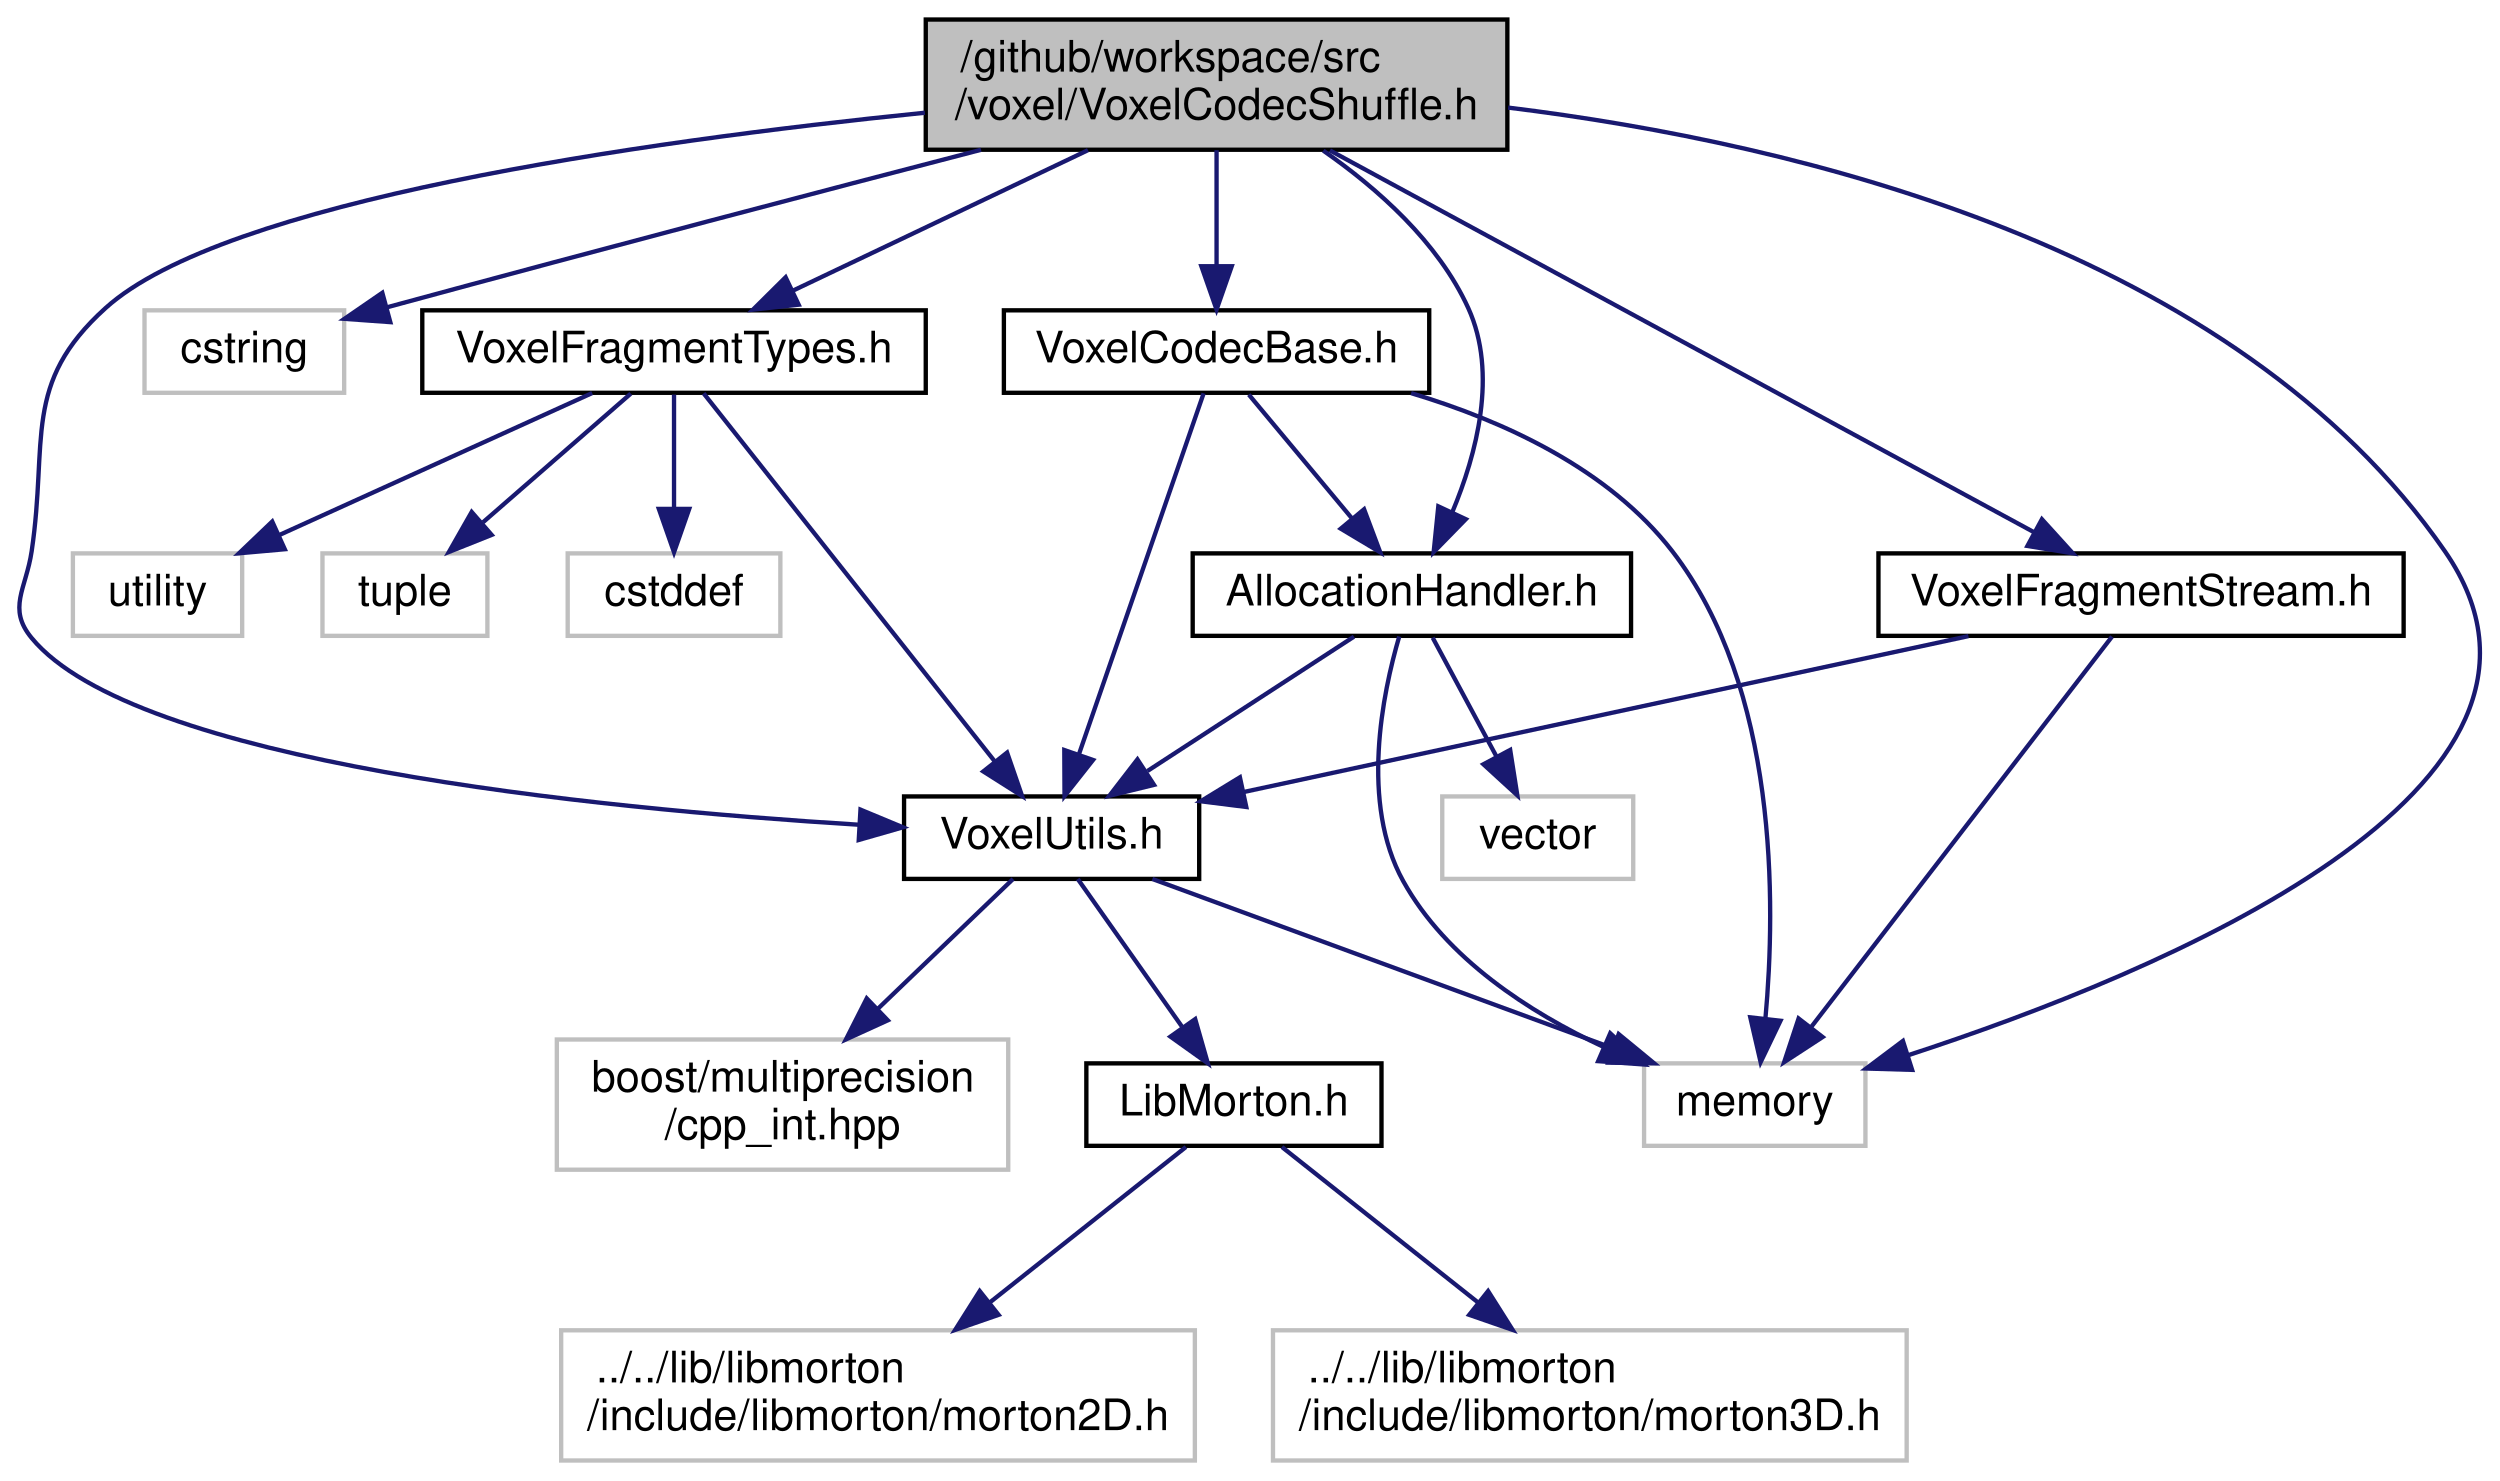
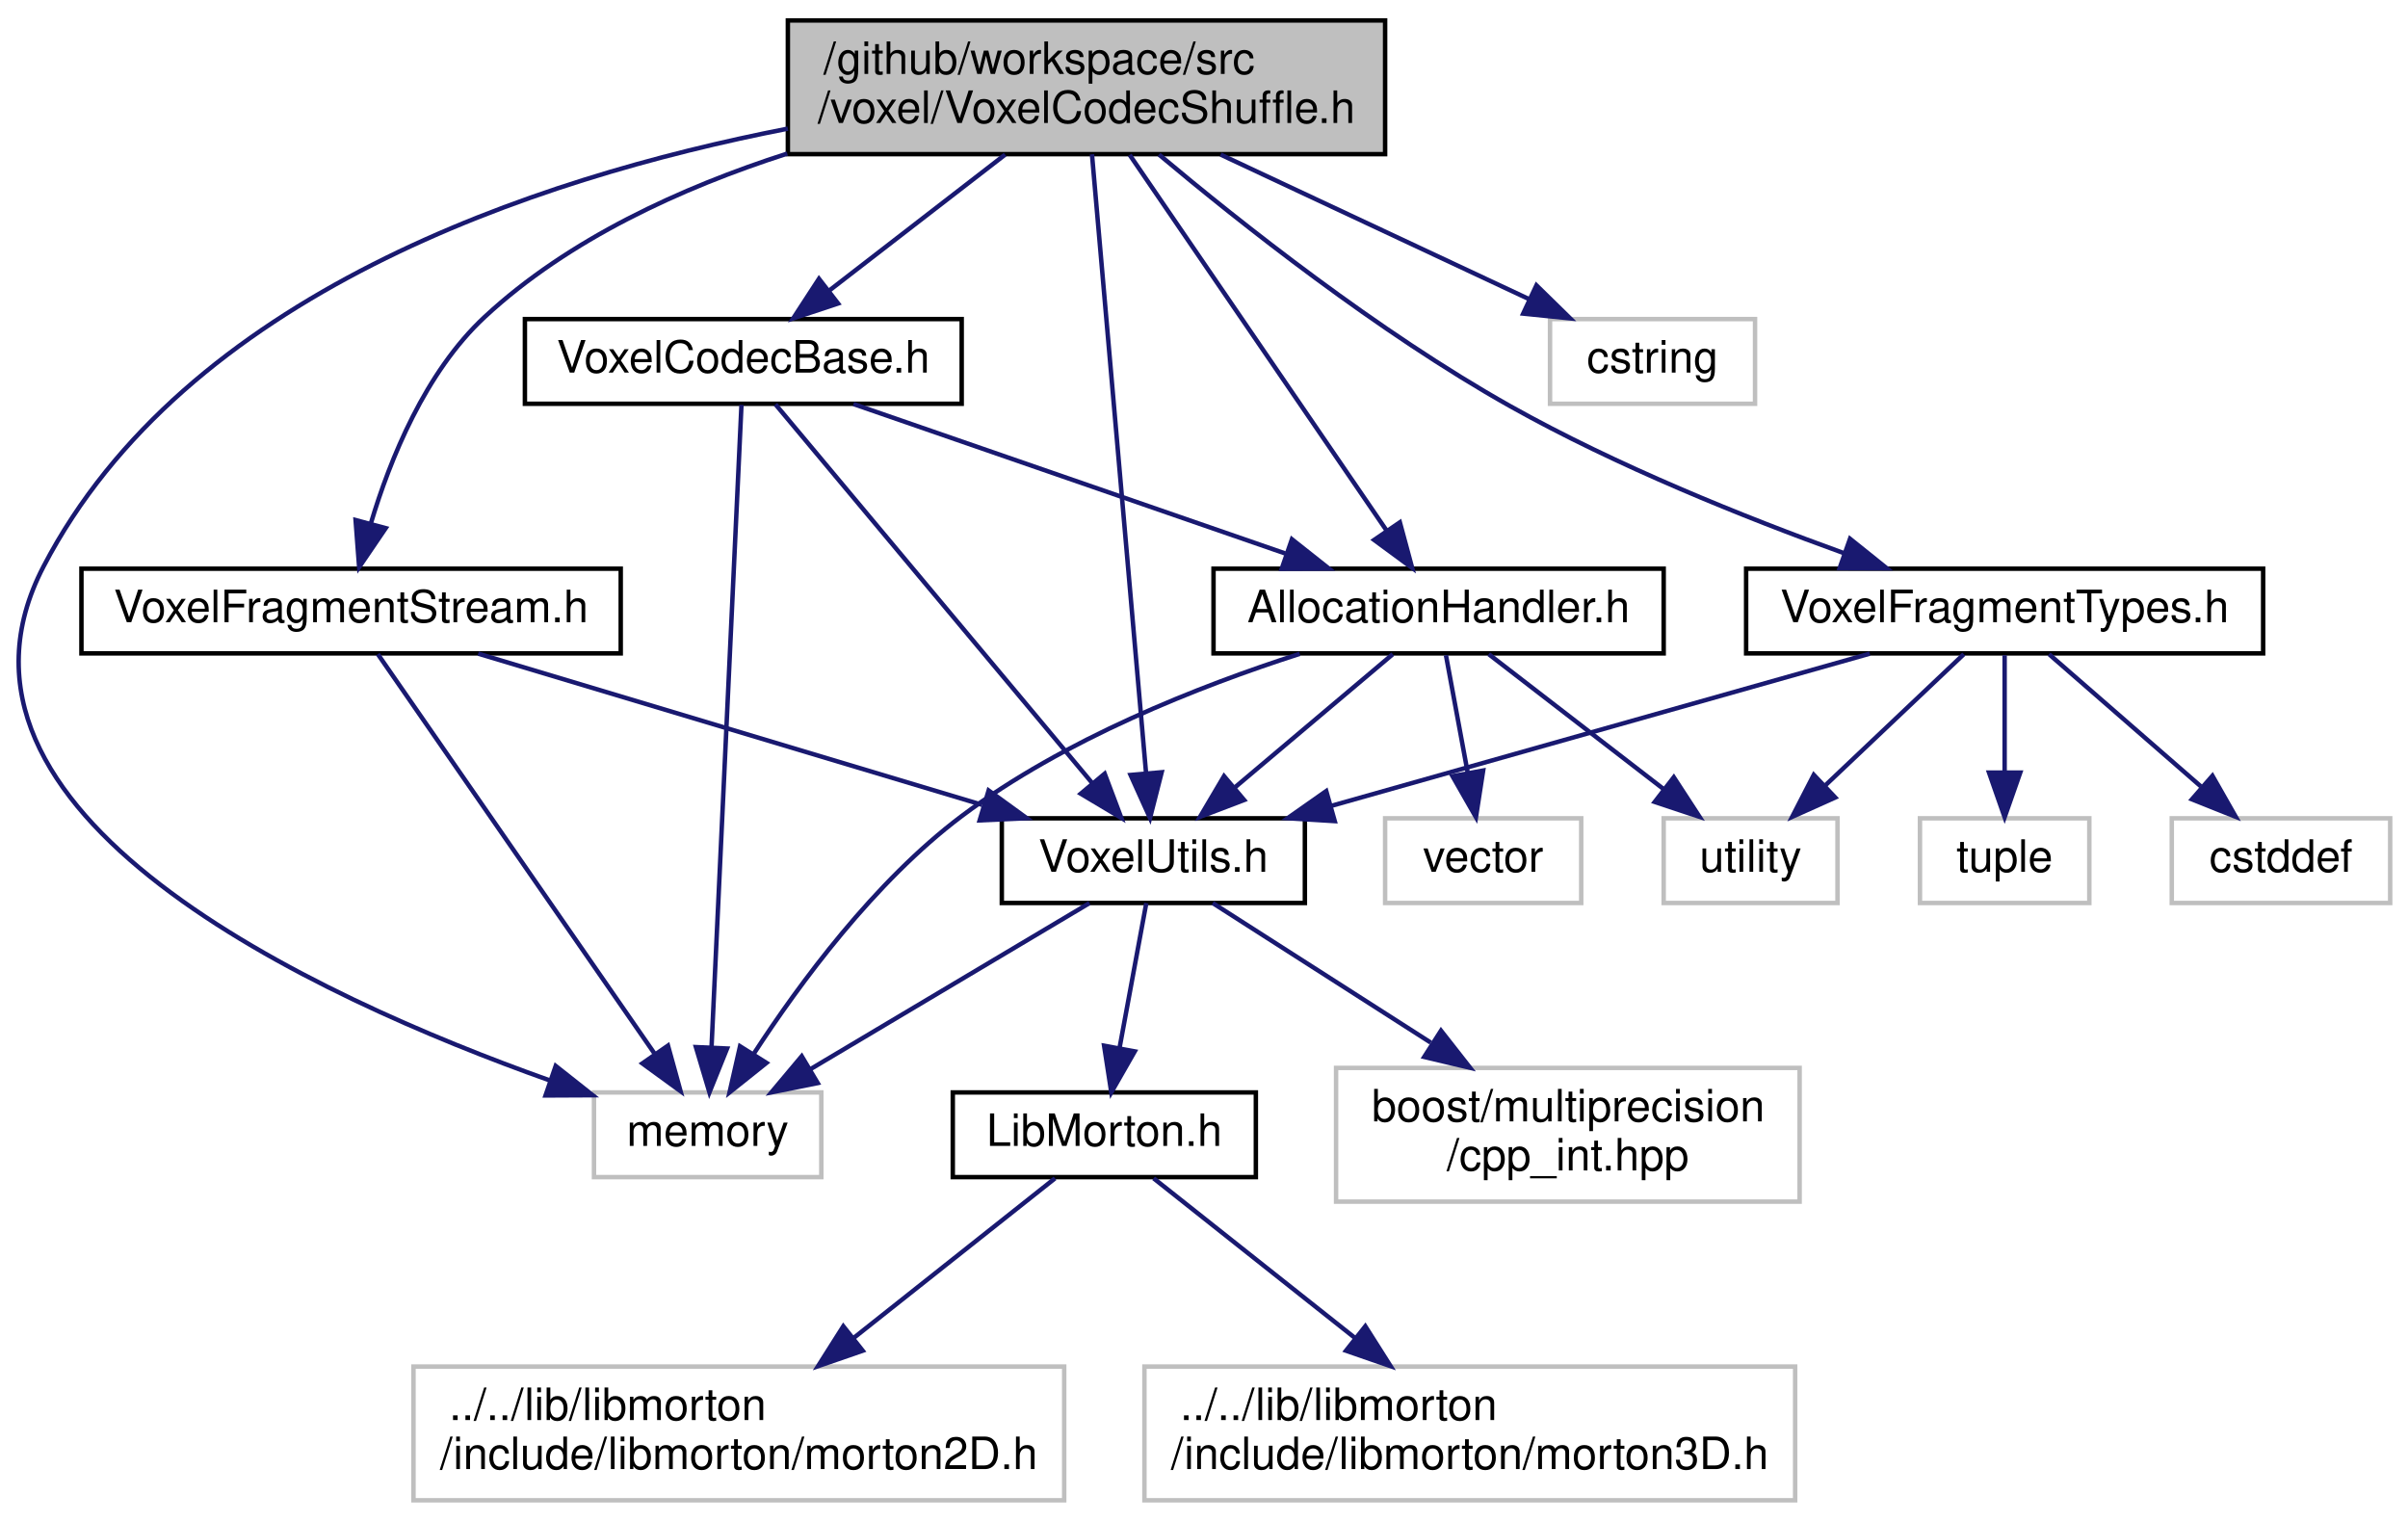
- <svg xmlns="http://www.w3.org/2000/svg" xmlns:xlink="http://www.w3.org/1999/xlink" width="576pt" height="341pt" viewBox="0.00 0.00 575.73 341.00">
+ <svg xmlns="http://www.w3.org/2000/svg" xmlns:xlink="http://www.w3.org/1999/xlink" width="540pt" height="341pt" viewBox="0.00 0.00 540.27 341.00">
  <g id="graph0" class="graph" transform="scale(1 1) rotate(0) translate(4 337)">
    <g id="node1" class="node">
      <g id="a_node1">
        <a xlink:title=" ">
-           <polygon fill="#bfbfbf" stroke="black" points="209.16,-302.5 209.16,-332.5 343.16,-332.5 343.16,-302.5 209.16,-302.5" />
-           <text text-anchor="start" x="217.16" y="-320.5" font-family="Helvetica,sans-Serif" font-size="10.00">/github/workspace/src</text>
-           <text text-anchor="middle" x="276.16" y="-309.5" font-family="Helvetica,sans-Serif" font-size="10.00">/voxel/VoxelCodecShuffle.h</text>
+           <polygon fill="#bfbfbf" stroke="black" points="172.77,-302.5 172.77,-332.5 306.77,-332.5 306.77,-302.5 172.77,-302.5" />
+           <text text-anchor="start" x="180.77" y="-320.5" font-family="Helvetica,sans-Serif" font-size="10.00">/github/workspace/src</text>
+           <text text-anchor="middle" x="239.77" y="-309.5" font-family="Helvetica,sans-Serif" font-size="10.00">/voxel/VoxelCodecShuffle.h</text>
        </a>
      </g>
    </g>
    <g id="node2" class="node">
      <g id="a_node2">
        <a xlink:title=" ">
-           <polygon fill="none" stroke="#bfbfbf" points="374.66,-73 374.66,-92 425.66,-92 425.66,-73 374.66,-73" />
-           <text text-anchor="middle" x="400.16" y="-80" font-family="Helvetica,sans-Serif" font-size="10.00">memory</text>
+           <polygon fill="none" stroke="#bfbfbf" points="129.27,-73 129.27,-92 180.27,-92 180.27,-73 129.27,-73" />
+           <text text-anchor="middle" x="154.77" y="-80" font-family="Helvetica,sans-Serif" font-size="10.00">memory</text>
        </a>
      </g>
    </g>
    <g id="edge1" class="edge">
-       <path fill="none" stroke="midnightblue" d="M343.34,-312.21C410.6,-303.93 510.83,-279.82 559.16,-210 596.94,-155.41 493.24,-112.72 435.66,-93.93" />
-       <polygon fill="midnightblue" stroke="midnightblue" points="436.42,-90.5 425.83,-90.81 434.3,-97.17 436.42,-90.5" />
+       <path fill="none" stroke="midnightblue" d="M172.77,-308.23C115.49,-297.04 37.46,-270.87 5.77,-210 -23.08,-154.58 66.65,-113.44 119.31,-94.71" />
+       <polygon fill="midnightblue" stroke="midnightblue" points="120.68,-97.94 128.99,-91.37 118.4,-91.32 120.68,-97.94" />
    </g>
    <g id="node3" class="node">
      <g id="a_node3">
        <a xlink:title=" ">
-           <polygon fill="none" stroke="#bfbfbf" points="29.16,-246.5 29.16,-265.5 75.16,-265.5 75.16,-246.5 29.16,-246.5" />
-           <text text-anchor="middle" x="52.16" y="-253.5" font-family="Helvetica,sans-Serif" font-size="10.00">cstring</text>
+           <polygon fill="none" stroke="#bfbfbf" points="343.77,-246.5 343.77,-265.5 389.77,-265.5 389.77,-246.5 343.77,-246.5" />
+           <text text-anchor="middle" x="366.77" y="-253.5" font-family="Helvetica,sans-Serif" font-size="10.00">cstring</text>
        </a>
      </g>
    </g>
    <g id="edge2" class="edge">
-       <path fill="none" stroke="midnightblue" d="M221.89,-302.49C185.65,-293.07 136.7,-280.24 84.92,-266.17" />
-       <polygon fill="midnightblue" stroke="midnightblue" points="85.79,-262.78 75.22,-263.54 83.95,-269.54 85.79,-262.78" />
+       <path fill="none" stroke="midnightblue" d="M269.87,-302.4C290.89,-292.55 318.74,-279.5 339.19,-269.92" />
+       <polygon fill="midnightblue" stroke="midnightblue" points="340.72,-273.07 348.29,-265.66 337.75,-266.73 340.72,-273.07" />
    </g>
    <g id="node4" class="node">
      <g id="a_node4">
        <a xlink:href="_voxel_fragment_types_8h.html" target="_top" xlink:title=" ">
-           <polygon fill="none" stroke="black" points="93.16,-246.5 93.16,-265.5 209.16,-265.5 209.16,-246.5 93.16,-246.5" />
-           <text text-anchor="middle" x="151.16" y="-253.5" font-family="Helvetica,sans-Serif" font-size="10.00">VoxelFragmentTypes.h</text>
+           <polygon fill="none" stroke="black" points="387.77,-190.5 387.77,-209.5 503.77,-209.5 503.77,-190.5 387.77,-190.5" />
+           <text text-anchor="middle" x="445.77" y="-197.5" font-family="Helvetica,sans-Serif" font-size="10.00">VoxelFragmentTypes.h</text>
        </a>
      </g>
    </g>
    <g id="edge3" class="edge">
-       <path fill="none" stroke="midnightblue" d="M246.53,-302.4C225.94,-292.59 198.68,-279.62 178.58,-270.05" />
-       <polygon fill="midnightblue" stroke="midnightblue" points="179.88,-266.8 169.35,-265.66 176.87,-273.12 179.88,-266.8" />
+       <path fill="none" stroke="midnightblue" d="M256.05,-302.4C274.3,-287.09 305.22,-262.6 334.77,-246 358.67,-232.58 387.38,-221.05 409.62,-213.02" />
+       <polygon fill="midnightblue" stroke="midnightblue" points="411.08,-216.21 419.34,-209.58 408.75,-209.62 411.08,-216.21" />
    </g>
    <g id="node8" class="node">
      <g id="a_node8">
        <a xlink:href="_voxel_utils_8h.html" target="_top" xlink:title=" ">
-           <polygon fill="none" stroke="black" points="204.16,-134.5 204.16,-153.5 272.16,-153.5 272.16,-134.5 204.16,-134.5" />
-           <text text-anchor="middle" x="238.16" y="-141.5" font-family="Helvetica,sans-Serif" font-size="10.00">VoxelUtils.h</text>
-         </a>
-       </g>
-     </g>
-     <g id="edge24" class="edge">
-       <path fill="none" stroke="midnightblue" d="M208.96,-311.03C142.66,-304.3 47.37,-290.62 20.16,-266 0.87,-248.55 6.98,-235.73 3.16,-210 1.85,-201.21 -2.51,-196.85 3.16,-190 26.86,-161.32 132.46,-150.75 193.74,-146.98" />
-       <polygon fill="midnightblue" stroke="midnightblue" points="194.12,-150.46 203.9,-146.39 193.72,-143.47 194.12,-150.46" />
+           <polygon fill="none" stroke="black" points="220.77,-134.5 220.77,-153.5 288.77,-153.5 288.77,-134.5 220.77,-134.5" />
+           <text text-anchor="middle" x="254.77" y="-141.5" font-family="Helvetica,sans-Serif" font-size="10.00">VoxelUtils.h</text>
+         </a>
+       </g>
+     </g>
+     <g id="edge25" class="edge">
+       <path fill="none" stroke="midnightblue" d="M241,-302.47C243.69,-271.7 250.11,-198.33 253.13,-163.7" />
+       <polygon fill="midnightblue" stroke="midnightblue" points="256.64,-163.83 254.02,-153.56 249.66,-163.22 256.64,-163.83" />
    </g>
    <g id="node13" class="node">
      <g id="a_node13">
        <a xlink:href="_voxel_codec_base_8h.html" target="_top" xlink:title=" ">
-           <polygon fill="none" stroke="black" points="227.16,-246.5 227.16,-265.5 325.16,-265.5 325.16,-246.5 227.16,-246.5" />
-           <text text-anchor="middle" x="276.16" y="-253.5" font-family="Helvetica,sans-Serif" font-size="10.00">VoxelCodecBase.h</text>
+           <polygon fill="none" stroke="black" points="113.77,-246.5 113.77,-265.5 211.77,-265.5 211.77,-246.5 113.77,-246.5" />
+           <text text-anchor="middle" x="162.77" y="-253.5" font-family="Helvetica,sans-Serif" font-size="10.00">VoxelCodecBase.h</text>
        </a>
      </g>
    </g>
    <g id="edge13" class="edge">
-       <path fill="none" stroke="midnightblue" d="M276.16,-302.4C276.16,-294.47 276.16,-284.46 276.16,-275.86" />
-       <polygon fill="midnightblue" stroke="midnightblue" points="279.66,-275.66 276.16,-265.66 272.66,-275.66 279.66,-275.66" />
+       <path fill="none" stroke="midnightblue" d="M221.52,-302.4C209.64,-293.22 194.16,-281.26 182.08,-271.92" />
+       <polygon fill="midnightblue" stroke="midnightblue" points="184.03,-269 173.97,-265.66 179.75,-274.54 184.03,-269" />
    </g>
    <g id="node14" class="node">
      <g id="a_node14">
        <a xlink:href="_allocation_handler_8h.html" target="_top" xlink:title=" ">
-           <polygon fill="none" stroke="black" points="270.66,-190.5 270.66,-209.5 371.66,-209.5 371.66,-190.5 270.66,-190.5" />
-           <text text-anchor="middle" x="321.16" y="-197.5" font-family="Helvetica,sans-Serif" font-size="10.00">AllocationHandler.h</text>
-         </a>
-       </g>
-     </g>
-     <g id="edge20" class="edge">
-       <path fill="none" stroke="midnightblue" d="M300.75,-302.29C313.25,-293.59 327.24,-281.19 334.16,-266 341,-250.98 336.09,-232.38 330.45,-218.94" />
-       <polygon fill="midnightblue" stroke="midnightblue" points="333.59,-217.38 326.18,-209.8 327.25,-220.34 333.59,-217.38" />
+           <polygon fill="none" stroke="black" points="268.27,-190.5 268.27,-209.5 369.27,-209.5 369.27,-190.5 268.27,-190.5" />
+           <text text-anchor="middle" x="318.77" y="-197.5" font-family="Helvetica,sans-Serif" font-size="10.00">AllocationHandler.h</text>
+         </a>
+       </g>
+     </g>
+     <g id="edge21" class="edge">
+       <path fill="none" stroke="midnightblue" d="M249.46,-302.34C264.01,-281.05 291.49,-240.89 307.12,-218.03" />
+       <polygon fill="midnightblue" stroke="midnightblue" points="310.08,-219.9 312.84,-209.67 304.31,-215.95 310.08,-219.9" />
    </g>
    <g id="node16" class="node">
      <g id="a_node16">
        <a xlink:href="_voxel_fragment_stream_8h.html" target="_top" xlink:title=" ">
-           <polygon fill="none" stroke="black" points="428.66,-190.5 428.66,-209.5 549.66,-209.5 549.66,-190.5 428.66,-190.5" />
-           <text text-anchor="middle" x="489.16" y="-197.5" font-family="Helvetica,sans-Serif" font-size="10.00">VoxelFragmentStream.h</text>
-         </a>
-       </g>
-     </g>
-     <g id="edge21" class="edge">
-       <path fill="none" stroke="midnightblue" d="M302.28,-302.34C343.72,-279.86 424,-236.33 464.51,-214.37" />
-       <polygon fill="midnightblue" stroke="midnightblue" points="466.32,-217.37 473.44,-209.52 462.98,-211.21 466.32,-217.37" />
+           <polygon fill="none" stroke="black" points="14.27,-190.5 14.27,-209.5 135.27,-209.5 135.27,-190.5 14.27,-190.5" />
+           <text text-anchor="middle" x="74.77" y="-197.5" font-family="Helvetica,sans-Serif" font-size="10.00">VoxelFragmentStream.h</text>
+         </a>
+       </g>
+     </g>
+     <g id="edge22" class="edge">
+       <path fill="none" stroke="midnightblue" d="M172.64,-302.63C148.96,-295.02 123.57,-283.45 104.77,-266 91.41,-253.6 83.52,-234.08 79.21,-219.67" />
+       <polygon fill="midnightblue" stroke="midnightblue" points="82.54,-218.6 76.58,-209.84 75.78,-220.41 82.54,-218.6" />
    </g>
    <g id="node5" class="node">
      <g id="a_node5">
        <a xlink:title=" ">
-           <polygon fill="none" stroke="#bfbfbf" points="126.66,-190.5 126.66,-209.5 175.66,-209.5 175.66,-190.5 126.66,-190.5" />
-           <text text-anchor="middle" x="151.16" y="-197.5" font-family="Helvetica,sans-Serif" font-size="10.00">cstddef</text>
+           <polygon fill="none" stroke="#bfbfbf" points="483.27,-134.5 483.27,-153.5 532.27,-153.5 532.27,-134.5 483.27,-134.5" />
+           <text text-anchor="middle" x="507.77" y="-141.5" font-family="Helvetica,sans-Serif" font-size="10.00">cstddef</text>
        </a>
      </g>
    </g>
    <g id="edge4" class="edge">
-       <path fill="none" stroke="midnightblue" d="M151.16,-246.08C151.16,-239.01 151.16,-228.86 151.16,-219.99" />
-       <polygon fill="midnightblue" stroke="midnightblue" points="154.66,-219.75 151.16,-209.75 147.66,-219.75 154.66,-219.75" />
+       <path fill="none" stroke="midnightblue" d="M455.73,-190.32C464.9,-182.34 478.71,-170.31 489.8,-160.65" />
+       <polygon fill="midnightblue" stroke="midnightblue" points="492.39,-163.04 497.63,-153.83 487.79,-157.76 492.39,-163.04" />
    </g>
    <g id="node6" class="node">
      <g id="a_node6">
        <a xlink:title=" ">
-           <polygon fill="none" stroke="#bfbfbf" points="12.66,-190.5 12.66,-209.5 51.66,-209.5 51.66,-190.5 12.66,-190.5" />
-           <text text-anchor="middle" x="32.16" y="-197.5" font-family="Helvetica,sans-Serif" font-size="10.00">utility</text>
+           <polygon fill="none" stroke="#bfbfbf" points="369.27,-134.5 369.27,-153.5 408.27,-153.5 408.27,-134.5 369.27,-134.5" />
+           <text text-anchor="middle" x="388.77" y="-141.5" font-family="Helvetica,sans-Serif" font-size="10.00">utility</text>
        </a>
      </g>
    </g>
    <g id="edge5" class="edge">
-       <path fill="none" stroke="midnightblue" d="M132.3,-246.44C112.89,-237.64 82.43,-223.81 60.19,-213.72" />
-       <polygon fill="midnightblue" stroke="midnightblue" points="61.48,-210.46 50.93,-209.52 58.59,-216.84 61.48,-210.46" />
+       <path fill="none" stroke="midnightblue" d="M436.61,-190.32C428.27,-182.42 415.74,-170.55 405.59,-160.94" />
+       <polygon fill="midnightblue" stroke="midnightblue" points="407.76,-158.17 398.1,-153.83 402.95,-163.25 407.76,-158.17" />
    </g>
    <g id="node7" class="node">
      <g id="a_node7">
        <a xlink:title=" ">
-           <polygon fill="none" stroke="#bfbfbf" points="70.16,-190.5 70.16,-209.5 108.16,-209.5 108.16,-190.5 70.16,-190.5" />
-           <text text-anchor="middle" x="89.16" y="-197.5" font-family="Helvetica,sans-Serif" font-size="10.00">tuple</text>
+           <polygon fill="none" stroke="#bfbfbf" points="426.77,-134.5 426.77,-153.5 464.77,-153.5 464.77,-134.5 426.77,-134.5" />
+           <text text-anchor="middle" x="445.77" y="-141.5" font-family="Helvetica,sans-Serif" font-size="10.00">tuple</text>
        </a>
      </g>
    </g>
    <g id="edge6" class="edge">
-       <path fill="none" stroke="midnightblue" d="M141.2,-246.32C132.03,-238.34 118.22,-226.31 107.13,-216.65" />
-       <polygon fill="midnightblue" stroke="midnightblue" points="109.14,-213.76 99.3,-209.83 104.54,-219.04 109.14,-213.76" />
+       <path fill="none" stroke="midnightblue" d="M445.77,-190.08C445.77,-183.01 445.77,-172.86 445.77,-163.99" />
+       <polygon fill="midnightblue" stroke="midnightblue" points="449.27,-163.75 445.77,-153.75 442.27,-163.75 449.27,-163.75" />
    </g>
    <g id="edge7" class="edge">
-       <path fill="none" stroke="midnightblue" d="M157.98,-246.37C172.41,-228.14 206.19,-185.43 224.97,-161.68" />
-       <polygon fill="midnightblue" stroke="midnightblue" points="227.9,-163.61 231.36,-153.59 222.41,-159.26 227.9,-163.61" />
+       <path fill="none" stroke="midnightblue" d="M415.51,-190.44C382.82,-181.2 330.59,-166.44 294.59,-156.26" />
+       <polygon fill="midnightblue" stroke="midnightblue" points="295.47,-152.87 284.89,-153.52 293.56,-159.61 295.47,-152.87" />
    </g>
    <g id="edge8" class="edge">
-       <path fill="none" stroke="midnightblue" d="M261.37,-134.48C289.16,-124.27 335.88,-107.11 367.35,-95.55" />
-       <polygon fill="midnightblue" stroke="midnightblue" points="368.81,-98.74 376.99,-92.01 366.4,-92.17 368.81,-98.74" />
+       <path fill="none" stroke="midnightblue" d="M240.44,-134.48C224.11,-124.75 197.17,-108.73 177.86,-97.24" />
+       <polygon fill="midnightblue" stroke="midnightblue" points="179.46,-94.11 169.07,-92.01 175.88,-100.13 179.46,-94.11" />
    </g>
    <g id="node9" class="node">
      <g id="a_node9">
        <a xlink:title=" ">
-           <polygon fill="none" stroke="#bfbfbf" points="124.16,-67.5 124.16,-97.5 228.16,-97.5 228.16,-67.5 124.16,-67.5" />
-           <text text-anchor="start" x="132.16" y="-85.5" font-family="Helvetica,sans-Serif" font-size="10.00">boost/multiprecision</text>
-           <text text-anchor="middle" x="176.16" y="-74.5" font-family="Helvetica,sans-Serif" font-size="10.00">/cpp_int.hpp</text>
+           <polygon fill="none" stroke="#bfbfbf" points="295.77,-67.5 295.77,-97.5 399.77,-97.5 399.77,-67.5 295.77,-67.5" />
+           <text text-anchor="start" x="303.77" y="-85.5" font-family="Helvetica,sans-Serif" font-size="10.00">boost/multiprecision</text>
+           <text text-anchor="middle" x="347.77" y="-74.5" font-family="Helvetica,sans-Serif" font-size="10.00">/cpp_int.hpp</text>
        </a>
      </g>
    </g>
    <g id="edge9" class="edge">
-       <path fill="none" stroke="midnightblue" d="M229.27,-134.48C221.19,-126.72 208.92,-114.94 198.21,-104.66" />
-       <polygon fill="midnightblue" stroke="midnightblue" points="200.41,-101.92 190.77,-97.52 195.56,-106.97 200.41,-101.92" />
+       <path fill="none" stroke="midnightblue" d="M268.1,-134.48C280.81,-126.34 300.43,-113.79 317.01,-103.18" />
+       <polygon fill="midnightblue" stroke="midnightblue" points="319.31,-105.86 325.85,-97.52 315.54,-99.96 319.31,-105.86" />
    </g>
    <g id="node10" class="node">
      <g id="a_node10">
        <a xlink:href="_lib_morton_8h.html" target="_top" xlink:title=" ">
-           <polygon fill="none" stroke="black" points="246.16,-73 246.16,-92 314.16,-92 314.16,-73 246.16,-73" />
-           <text text-anchor="middle" x="280.16" y="-80" font-family="Helvetica,sans-Serif" font-size="10.00">LibMorton.h</text>
+           <polygon fill="none" stroke="black" points="209.77,-73 209.77,-92 277.77,-92 277.77,-73 209.77,-73" />
+           <text text-anchor="middle" x="243.77" y="-80" font-family="Helvetica,sans-Serif" font-size="10.00">LibMorton.h</text>
        </a>
      </g>
    </g>
    <g id="edge10" class="edge">
-       <path fill="none" stroke="midnightblue" d="M244.18,-134.48C250.41,-125.64 260.33,-111.59 268.18,-100.48" />
-       <polygon fill="midnightblue" stroke="midnightblue" points="271.24,-102.2 274.15,-92.01 265.53,-98.16 271.24,-102.2" />
+       <path fill="none" stroke="midnightblue" d="M253.19,-134.48C251.64,-126.08 249.22,-112.98 247.22,-102.16" />
+       <polygon fill="midnightblue" stroke="midnightblue" points="250.6,-101.21 245.34,-92.01 243.72,-102.48 250.6,-101.21" />
    </g>
    <g id="node11" class="node">
      <g id="a_node11">
        <a xlink:title=" ">
-           <polygon fill="none" stroke="#bfbfbf" points="125.16,-0.5 125.16,-30.5 271.16,-30.5 271.16,-0.5 125.16,-0.5" />
-           <text text-anchor="start" x="133.16" y="-18.5" font-family="Helvetica,sans-Serif" font-size="10.00">../../lib/libmorton</text>
-           <text text-anchor="middle" x="198.16" y="-7.5" font-family="Helvetica,sans-Serif" font-size="10.00">/include/libmorton/morton2D.h</text>
+           <polygon fill="none" stroke="#bfbfbf" points="88.77,-0.5 88.77,-30.5 234.77,-30.5 234.77,-0.5 88.77,-0.5" />
+           <text text-anchor="start" x="96.77" y="-18.5" font-family="Helvetica,sans-Serif" font-size="10.00">../../lib/libmorton</text>
+           <text text-anchor="middle" x="161.77" y="-7.5" font-family="Helvetica,sans-Serif" font-size="10.00">/include/libmorton/morton2D.h</text>
        </a>
      </g>
    </g>
    <g id="edge11" class="edge">
-       <path fill="none" stroke="midnightblue" d="M269.1,-72.73C257.59,-63.61 239.16,-49 223.97,-36.96" />
-       <polygon fill="midnightblue" stroke="midnightblue" points="225.94,-34.06 215.93,-30.59 221.59,-39.54 225.94,-34.06" />
+       <path fill="none" stroke="midnightblue" d="M232.71,-72.73C221.2,-63.61 202.78,-49 187.59,-36.96" />
+       <polygon fill="midnightblue" stroke="midnightblue" points="189.56,-34.06 179.54,-30.59 185.21,-39.54 189.56,-34.06" />
    </g>
    <g id="node12" class="node">
      <g id="a_node12">
        <a xlink:title=" ">
-           <polygon fill="none" stroke="#bfbfbf" points="289.16,-0.5 289.16,-30.5 435.16,-30.5 435.16,-0.5 289.16,-0.5" />
-           <text text-anchor="start" x="297.16" y="-18.5" font-family="Helvetica,sans-Serif" font-size="10.00">../../lib/libmorton</text>
-           <text text-anchor="middle" x="362.16" y="-7.5" font-family="Helvetica,sans-Serif" font-size="10.00">/include/libmorton/morton3D.h</text>
+           <polygon fill="none" stroke="#bfbfbf" points="252.77,-0.5 252.77,-30.5 398.77,-30.5 398.77,-0.5 252.77,-0.5" />
+           <text text-anchor="start" x="260.77" y="-18.5" font-family="Helvetica,sans-Serif" font-size="10.00">../../lib/libmorton</text>
+           <text text-anchor="middle" x="325.77" y="-7.5" font-family="Helvetica,sans-Serif" font-size="10.00">/include/libmorton/morton3D.h</text>
        </a>
      </g>
    </g>
    <g id="edge12" class="edge">
-       <path fill="none" stroke="midnightblue" d="M291.22,-72.73C302.73,-63.61 321.15,-49 336.34,-36.96" />
-       <polygon fill="midnightblue" stroke="midnightblue" points="338.72,-39.54 344.38,-30.59 334.37,-34.06 338.72,-39.54" />
+       <path fill="none" stroke="midnightblue" d="M254.83,-72.73C266.34,-63.61 284.77,-49 299.96,-36.96" />
+       <polygon fill="midnightblue" stroke="midnightblue" points="302.33,-39.54 308,-30.59 297.99,-34.06 302.33,-39.54" />
    </g>
    <g id="edge14" class="edge">
-       <path fill="none" stroke="midnightblue" d="M320.99,-246.42C342.43,-239.99 366.55,-228.92 381.16,-210 405.5,-178.47 405.06,-129.02 402.61,-102.24" />
-       <polygon fill="midnightblue" stroke="midnightblue" points="406.09,-101.82 401.51,-92.27 399.13,-102.6 406.09,-101.82" />
+       <path fill="none" stroke="midnightblue" d="M162.36,-246.26C161.12,-219.65 157.37,-139.21 155.65,-102.34" />
+       <polygon fill="midnightblue" stroke="midnightblue" points="159.13,-101.85 155.17,-92.02 152.14,-102.17 159.13,-101.85" />
    </g>
    <g id="edge15" class="edge">
-       <path fill="none" stroke="midnightblue" d="M273.18,-246.37C267.02,-228.54 252.77,-187.3 244.47,-163.27" />
-       <polygon fill="midnightblue" stroke="midnightblue" points="247.7,-161.9 241.13,-153.59 241.08,-164.19 247.7,-161.9" />
+       <path fill="none" stroke="midnightblue" d="M169.99,-246.37C185.31,-228.05 221.28,-185.05 241.09,-161.36" />
+       <polygon fill="midnightblue" stroke="midnightblue" points="243.85,-163.51 247.58,-153.59 238.48,-159.02 243.85,-163.51" />
    </g>
    <g id="edge16" class="edge">
-       <path fill="none" stroke="midnightblue" d="M283.59,-246.08C290.01,-238.38 299.46,-227.03 307.28,-217.65" />
-       <polygon fill="midnightblue" stroke="midnightblue" points="310.15,-219.67 313.87,-209.75 304.77,-215.19 310.15,-219.67" />
+       <path fill="none" stroke="midnightblue" d="M187.49,-246.44C213.62,-237.4 255.03,-223.06 284.35,-212.92" />
+       <polygon fill="midnightblue" stroke="midnightblue" points="285.86,-216.1 294.17,-209.52 283.57,-209.48 285.86,-216.1" />
    </g>
    <g id="edge17" class="edge">
-       <path fill="none" stroke="midnightblue" d="M318.25,-190.35C314.4,-177.24 309.19,-151.97 319.16,-134 329.06,-116.15 348.19,-103.79 365.37,-95.76" />
-       <polygon fill="midnightblue" stroke="midnightblue" points="366.86,-98.93 374.65,-91.74 364.08,-92.51 366.86,-98.93" />
-     </g>
-     <g id="edge19" class="edge">
-       <path fill="none" stroke="midnightblue" d="M307.82,-190.32C295,-181.98 275.37,-169.21 260.22,-159.35" />
-       <polygon fill="midnightblue" stroke="midnightblue" points="261.75,-156.17 251.46,-153.65 257.93,-162.04 261.75,-156.17" />
+       <path fill="none" stroke="midnightblue" d="M287.62,-190.4C265.07,-183.16 234.65,-171.19 211.77,-154 192.18,-139.28 175.34,-116.39 165.14,-100.71" />
+       <polygon fill="midnightblue" stroke="midnightblue" points="167.97,-98.63 159.69,-92.02 162.04,-102.35 167.97,-98.63" />
+     </g>
+     <g id="edge18" class="edge">
+       <path fill="none" stroke="midnightblue" d="M330.02,-190.32C340.57,-182.18 356.57,-169.84 369.21,-160.09" />
+       <polygon fill="midnightblue" stroke="midnightblue" points="371.54,-162.71 377.32,-153.83 367.26,-157.17 371.54,-162.71" />
+     </g>
+     <g id="edge20" class="edge">
+       <path fill="none" stroke="midnightblue" d="M308.49,-190.32C298.93,-182.26 284.49,-170.08 272.99,-160.37" />
+       <polygon fill="midnightblue" stroke="midnightblue" points="275.14,-157.61 265.24,-153.83 270.63,-162.96 275.14,-157.61" />
    </g>
    <g id="node15" class="node">
      <g id="a_node15">
        <a xlink:title=" ">
-           <polygon fill="none" stroke="#bfbfbf" points="328.16,-134.5 328.16,-153.5 372.16,-153.5 372.16,-134.5 328.16,-134.5" />
-           <text text-anchor="middle" x="350.16" y="-141.5" font-family="Helvetica,sans-Serif" font-size="10.00">vector</text>
-         </a>
-       </g>
-     </g>
-     <g id="edge18" class="edge">
-       <path fill="none" stroke="midnightblue" d="M325.95,-190.08C329.92,-182.69 335.68,-171.95 340.59,-162.81" />
-       <polygon fill="midnightblue" stroke="midnightblue" points="343.81,-164.22 345.46,-153.75 337.64,-160.91 343.81,-164.22" />
-     </g>
-     <g id="edge22" class="edge">
-       <path fill="none" stroke="midnightblue" d="M482.47,-190.32C467.78,-171.26 432.48,-125.45 413.23,-100.46" />
-       <polygon fill="midnightblue" stroke="midnightblue" points="415.8,-98.07 406.93,-92.28 410.26,-102.34 415.8,-98.07" />
+           <polygon fill="none" stroke="#bfbfbf" points="306.77,-134.5 306.77,-153.5 350.77,-153.5 350.77,-134.5 306.77,-134.5" />
+           <text text-anchor="middle" x="328.77" y="-141.5" font-family="Helvetica,sans-Serif" font-size="10.00">vector</text>
+         </a>
+       </g>
+     </g>
+     <g id="edge19" class="edge">
+       <path fill="none" stroke="midnightblue" d="M320.42,-190.08C321.75,-182.93 323.65,-172.64 325.31,-163.69" />
+       <polygon fill="midnightblue" stroke="midnightblue" points="328.77,-164.22 327.15,-153.75 321.89,-162.95 328.77,-164.22" />
    </g>
    <g id="edge23" class="edge">
-       <path fill="none" stroke="midnightblue" d="M449.39,-190.44C403.93,-180.66 329.72,-164.7 282.45,-154.53" />
-       <polygon fill="midnightblue" stroke="midnightblue" points="283.01,-151.07 272.5,-152.39 281.54,-157.91 283.01,-151.07" />
+       <path fill="none" stroke="midnightblue" d="M80.78,-190.32C93.93,-171.34 125.44,-125.85 142.8,-100.79" />
+       <polygon fill="midnightblue" stroke="midnightblue" points="145.87,-102.5 148.69,-92.28 140.12,-98.51 145.87,-102.5" />
+     </g>
+     <g id="edge24" class="edge">
+       <path fill="none" stroke="midnightblue" d="M103.29,-190.44C133.84,-181.28 182.48,-166.69 216.37,-156.52" />
+       <polygon fill="midnightblue" stroke="midnightblue" points="217.81,-159.74 226.38,-153.52 215.8,-153.04 217.81,-159.74" />
    </g>
  </g>
</svg>
